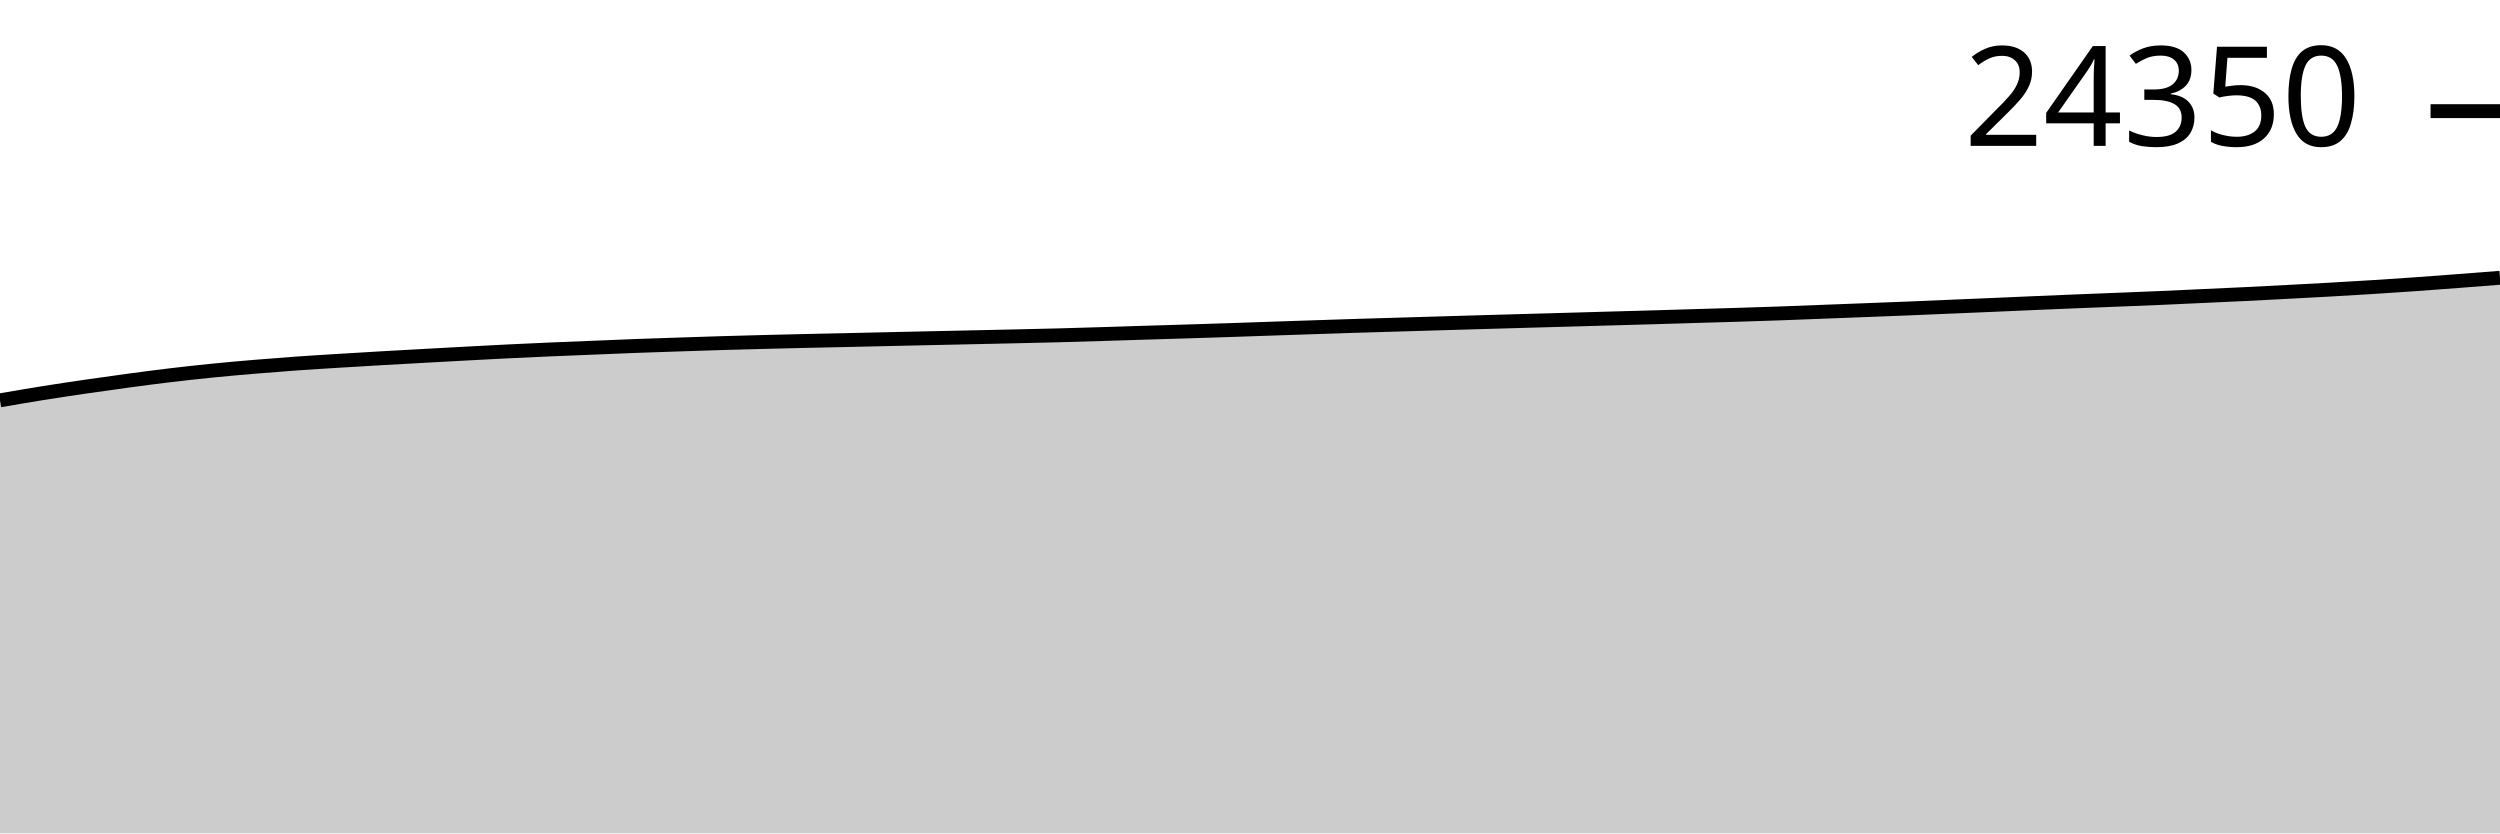
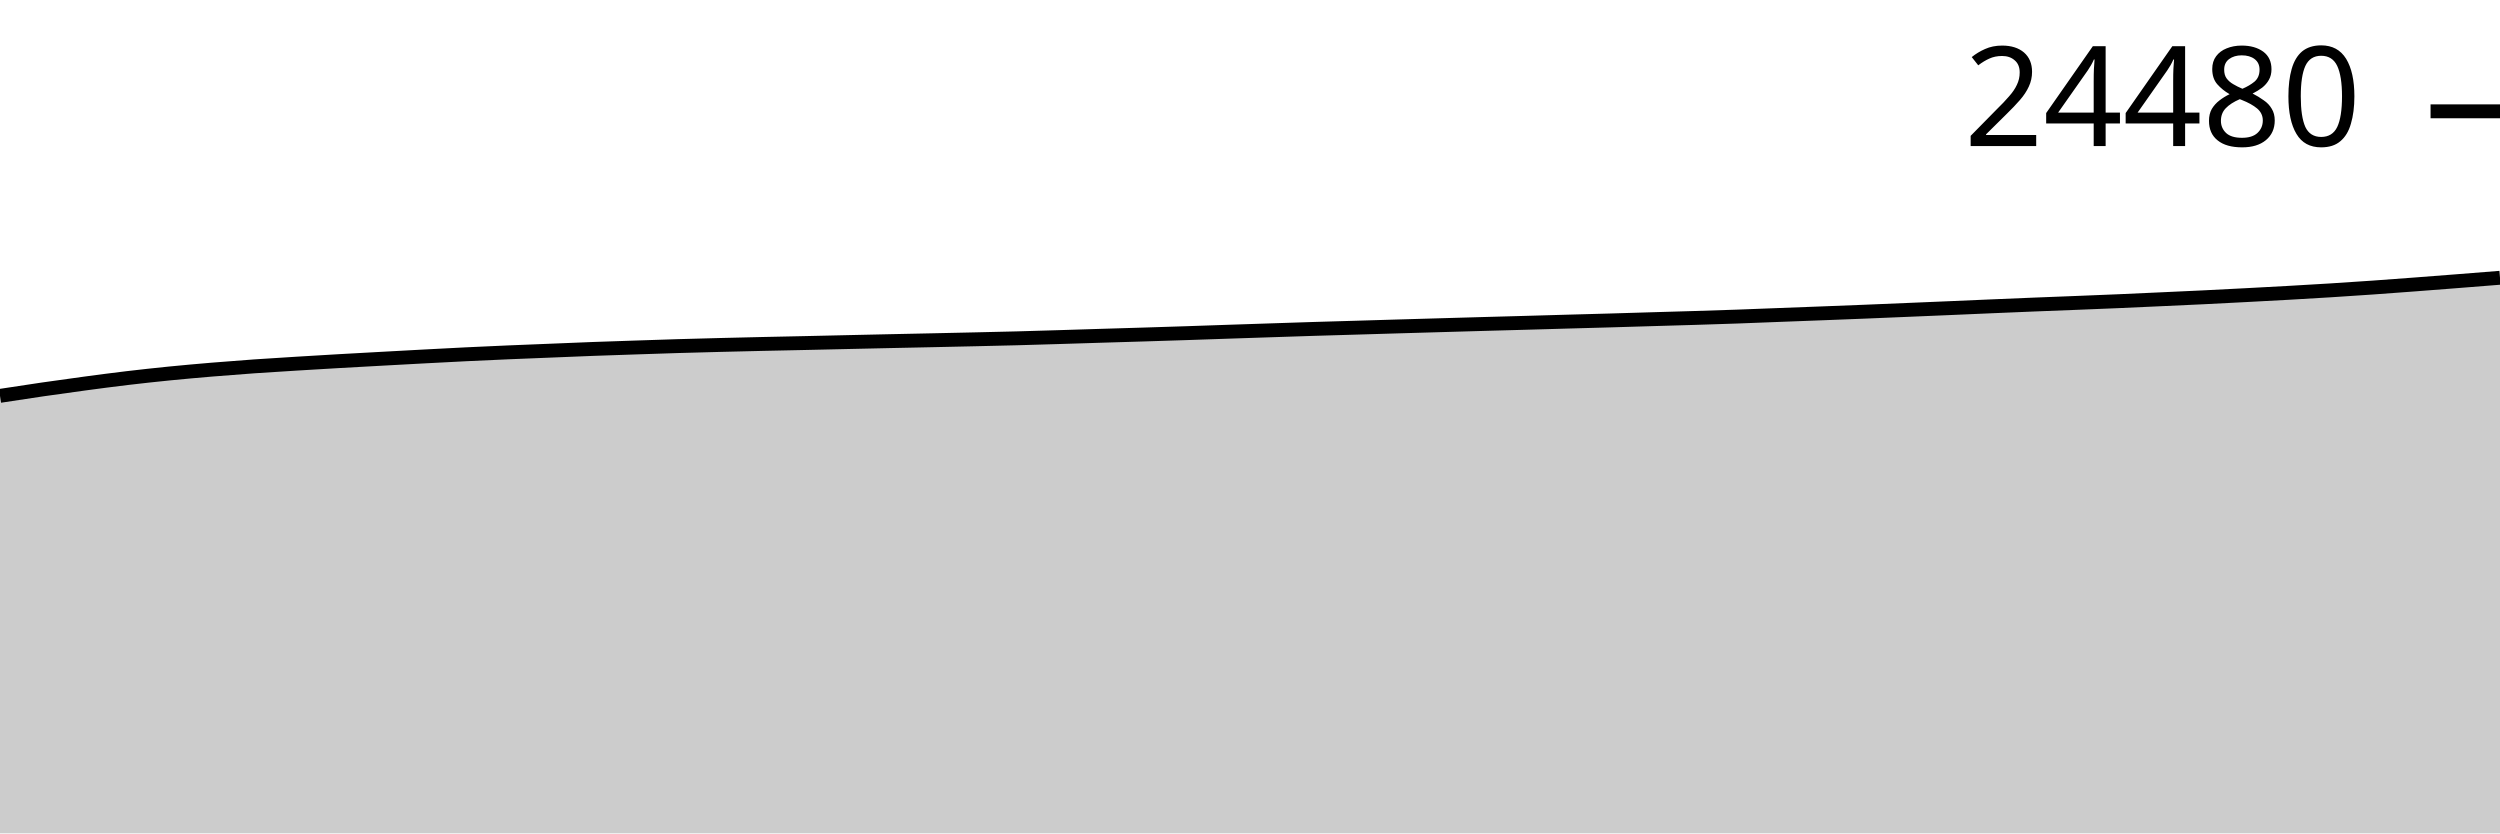
<svg xmlns="http://www.w3.org/2000/svg" viewBox="0 0 180 60">
  <g transform="translate(0,20)">
-     <path class="area" fill="rgba(0, 0, 0, 0.2)" d="M0,8.824C1.017,8.648,2.034,8.473,3.051,8.31C4.068,8.147,5.085,7.995,6.102,7.846C7.119,7.698,8.136,7.555,9.153,7.418C10.169,7.28,11.186,7.145,12.203,7.024C13.22,6.902,14.237,6.791,15.254,6.688C16.271,6.586,17.288,6.496,18.305,6.41C19.322,6.324,20.339,6.245,21.356,6.173C22.373,6.1,23.39,6.04,24.407,5.977C25.424,5.914,26.441,5.853,27.458,5.794C28.475,5.735,29.492,5.68,30.508,5.624C31.525,5.568,32.542,5.511,33.559,5.457C34.576,5.402,35.593,5.347,36.61,5.298C37.627,5.248,38.644,5.202,39.661,5.158C40.678,5.114,41.695,5.076,42.712,5.034C43.729,4.993,44.746,4.948,45.763,4.91C46.78,4.872,47.797,4.84,48.814,4.806C49.831,4.772,50.847,4.736,51.864,4.706C52.881,4.675,53.898,4.649,54.915,4.623C55.932,4.597,56.949,4.572,57.966,4.549C58.983,4.526,60,4.506,61.017,4.484C62.034,4.461,63.051,4.437,64.068,4.414C65.085,4.391,66.102,4.369,67.119,4.347C68.136,4.324,69.153,4.303,70.169,4.281C71.186,4.259,72.203,4.237,73.22,4.214C74.237,4.191,75.254,4.169,76.271,4.142C77.288,4.115,78.305,4.084,79.322,4.053C80.339,4.022,81.356,3.988,82.373,3.957C83.39,3.926,84.407,3.897,85.424,3.865C86.441,3.834,87.458,3.801,88.475,3.768C89.492,3.734,90.508,3.698,91.525,3.663C92.542,3.629,93.559,3.595,94.576,3.561C95.593,3.527,96.61,3.492,97.627,3.461C98.644,3.429,99.661,3.402,100.678,3.371C101.695,3.341,102.712,3.31,103.729,3.28C104.746,3.25,105.763,3.22,106.78,3.191C107.797,3.161,108.814,3.132,109.831,3.104C110.847,3.075,111.864,3.047,112.881,3.019C113.898,2.99,114.915,2.96,115.932,2.932C116.949,2.903,117.966,2.876,118.983,2.847C120,2.817,121.017,2.786,122.034,2.755C123.051,2.725,124.068,2.698,125.085,2.666C126.102,2.635,127.119,2.602,128.136,2.566C129.153,2.53,130.169,2.487,131.186,2.449C132.203,2.41,133.22,2.372,134.237,2.333C135.254,2.294,136.271,2.255,137.288,2.214C138.305,2.172,139.322,2.128,140.339,2.085C141.356,2.042,142.373,2,143.39,1.957C144.407,1.913,145.424,1.867,146.441,1.824C147.458,1.78,148.475,1.737,149.492,1.696C150.508,1.654,151.525,1.616,152.542,1.576C153.559,1.535,154.576,1.496,155.593,1.452C156.61,1.408,157.627,1.359,158.644,1.312C159.661,1.266,160.678,1.221,161.695,1.171C162.712,1.121,163.729,1.068,164.746,1.014C165.763,0.961,166.78,0.907,167.797,0.849C168.814,0.791,169.831,0.732,170.847,0.668C171.864,0.604,172.881,0.535,173.898,0.464C174.915,0.392,175.932,0.315,176.949,0.237C177.966,0.16,178.983,0.08,180,0L180,40C178.983,40,177.966,40,176.949,40C175.932,40,174.915,40,173.898,40C172.881,40,171.864,40,170.847,40C169.831,40,168.814,40,167.797,40C166.78,40,165.763,40,164.746,40C163.729,40,162.712,40,161.695,40C160.678,40,159.661,40,158.644,40C157.627,40,156.61,40,155.593,40C154.576,40,153.559,40,152.542,40C151.525,40,150.508,40,149.492,40C148.475,40,147.458,40,146.441,40C145.424,40,144.407,40,143.39,40C142.373,40,141.356,40,140.339,40C139.322,40,138.305,40,137.288,40C136.271,40,135.254,40,134.237,40C133.22,40,132.203,40,131.186,40C130.169,40,129.153,40,128.136,40C127.119,40,126.102,40,125.085,40C124.068,40,123.051,40,122.034,40C121.017,40,120,40,118.983,40C117.966,40,116.949,40,115.932,40C114.915,40,113.898,40,112.881,40C111.864,40,110.847,40,109.831,40C108.814,40,107.797,40,106.78,40C105.763,40,104.746,40,103.729,40C102.712,40,101.695,40,100.678,40C99.661,40,98.644,40,97.627,40C96.61,40,95.593,40,94.576,40C93.559,40,92.542,40,91.525,40C90.508,40,89.492,40,88.475,40C87.458,40,86.441,40,85.424,40C84.407,40,83.39,40,82.373,40C81.356,40,80.339,40,79.322,40C78.305,40,77.288,40,76.271,40C75.254,40,74.237,40,73.22,40C72.203,40,71.186,40,70.169,40C69.153,40,68.136,40,67.119,40C66.102,40,65.085,40,64.068,40C63.051,40,62.034,40,61.017,40C60,40,58.983,40,57.966,40C56.949,40,55.932,40,54.915,40C53.898,40,52.881,40,51.864,40C50.847,40,49.831,40,48.814,40C47.797,40,46.78,40,45.763,40C44.746,40,43.729,40,42.712,40C41.695,40,40.678,40,39.661,40C38.644,40,37.627,40,36.61,40C35.593,40,34.576,40,33.559,40C32.542,40,31.525,40,30.508,40C29.492,40,28.475,40,27.458,40C26.441,40,25.424,40,24.407,40C23.39,40,22.373,40,21.356,40C20.339,40,19.322,40,18.305,40C17.288,40,16.271,40,15.254,40C14.237,40,13.22,40,12.203,40C11.186,40,10.169,40,9.153,40C8.136,40,7.119,40,6.102,40C5.085,40,4.068,40,3.051,40C2.034,40,1.017,40,0,40Z" />
-     <path class="line" stroke="black" fill="none" d="M0,8.824C1.017,8.648,2.034,8.473,3.051,8.31C4.068,8.147,5.085,7.995,6.102,7.846C7.119,7.698,8.136,7.555,9.153,7.418C10.169,7.28,11.186,7.145,12.203,7.024C13.22,6.902,14.237,6.791,15.254,6.688C16.271,6.586,17.288,6.496,18.305,6.41C19.322,6.324,20.339,6.245,21.356,6.173C22.373,6.1,23.39,6.04,24.407,5.977C25.424,5.914,26.441,5.853,27.458,5.794C28.475,5.735,29.492,5.68,30.508,5.624C31.525,5.568,32.542,5.511,33.559,5.457C34.576,5.402,35.593,5.347,36.61,5.298C37.627,5.248,38.644,5.202,39.661,5.158C40.678,5.114,41.695,5.076,42.712,5.034C43.729,4.993,44.746,4.948,45.763,4.91C46.78,4.872,47.797,4.84,48.814,4.806C49.831,4.772,50.847,4.736,51.864,4.706C52.881,4.675,53.898,4.649,54.915,4.623C55.932,4.597,56.949,4.572,57.966,4.549C58.983,4.526,60,4.506,61.017,4.484C62.034,4.461,63.051,4.437,64.068,4.414C65.085,4.391,66.102,4.369,67.119,4.347C68.136,4.324,69.153,4.303,70.169,4.281C71.186,4.259,72.203,4.237,73.22,4.214C74.237,4.191,75.254,4.169,76.271,4.142C77.288,4.115,78.305,4.084,79.322,4.053C80.339,4.022,81.356,3.988,82.373,3.957C83.39,3.926,84.407,3.897,85.424,3.865C86.441,3.834,87.458,3.801,88.475,3.768C89.492,3.734,90.508,3.698,91.525,3.663C92.542,3.629,93.559,3.595,94.576,3.561C95.593,3.527,96.61,3.492,97.627,3.461C98.644,3.429,99.661,3.402,100.678,3.371C101.695,3.341,102.712,3.31,103.729,3.28C104.746,3.25,105.763,3.22,106.78,3.191C107.797,3.161,108.814,3.132,109.831,3.104C110.847,3.075,111.864,3.047,112.881,3.019C113.898,2.99,114.915,2.96,115.932,2.932C116.949,2.903,117.966,2.876,118.983,2.847C120,2.817,121.017,2.786,122.034,2.755C123.051,2.725,124.068,2.698,125.085,2.666C126.102,2.635,127.119,2.602,128.136,2.566C129.153,2.53,130.169,2.487,131.186,2.449C132.203,2.41,133.22,2.372,134.237,2.333C135.254,2.294,136.271,2.255,137.288,2.214C138.305,2.172,139.322,2.128,140.339,2.085C141.356,2.042,142.373,2,143.39,1.957C144.407,1.913,145.424,1.867,146.441,1.824C147.458,1.78,148.475,1.737,149.492,1.696C150.508,1.654,151.525,1.616,152.542,1.576C153.559,1.535,154.576,1.496,155.593,1.452C156.61,1.408,157.627,1.359,158.644,1.312C159.661,1.266,160.678,1.221,161.695,1.171C162.712,1.121,163.729,1.068,164.746,1.014C165.763,0.961,166.78,0.907,167.797,0.849C168.814,0.791,169.831,0.732,170.847,0.668C171.864,0.604,172.881,0.535,173.898,0.464C174.915,0.392,175.932,0.315,176.949,0.237C177.966,0.16,178.983,0.08,180,0" />
-     <path class="axis-ceiling" stroke-width="1" stroke="black" fill="none" d="M175,-11.997L180,-11.997" />
-     <text class="axis-ceiling-label" font-family="sans-serif" text-anchor="end" font-size="10px" x="170" y="-9.497">24350</text>
+     <path class="area" fill="rgba(0, 0, 0, 0.2)" d="M0,8.502C1.017,8.345,2.034,8.189,3.051,8.041C4.068,7.893,5.085,7.751,6.102,7.615C7.119,7.479,8.136,7.344,9.153,7.223C10.169,7.103,11.186,6.992,12.203,6.89C13.22,6.789,14.237,6.699,15.254,6.613C16.271,6.528,17.288,6.449,18.305,6.378C19.322,6.306,20.339,6.246,21.356,6.183C22.373,6.12,23.39,6.059,24.407,6.001C25.424,5.943,26.441,5.888,27.458,5.832C28.475,5.776,29.492,5.72,30.508,5.666C31.525,5.612,32.542,5.557,33.559,5.508C34.576,5.458,35.593,5.413,36.61,5.369C37.627,5.326,38.644,5.287,39.661,5.246C40.678,5.205,41.695,5.161,42.712,5.123C43.729,5.085,44.746,5.053,45.763,5.019C46.78,4.985,47.797,4.95,48.814,4.919C49.831,4.889,50.847,4.863,51.864,4.837C52.881,4.811,53.898,4.787,54.915,4.764C55.932,4.741,56.949,4.721,57.966,4.699C58.983,4.676,60,4.652,61.017,4.63C62.034,4.607,63.051,4.584,64.068,4.562C65.085,4.54,66.102,4.52,67.119,4.498C68.136,4.476,69.153,4.454,70.169,4.431C71.186,4.407,72.203,4.386,73.22,4.359C74.237,4.332,75.254,4.301,76.271,4.27C77.288,4.24,78.305,4.206,79.322,4.175C80.339,4.144,81.356,4.116,82.373,4.084C83.39,4.053,84.407,4.021,85.424,3.987C86.441,3.953,87.458,3.917,88.475,3.883C89.492,3.849,90.508,3.815,91.525,3.782C92.542,3.748,93.559,3.713,94.576,3.682C95.593,3.651,96.61,3.623,97.627,3.593C98.644,3.563,99.661,3.532,100.678,3.502C101.695,3.473,102.712,3.443,103.729,3.414C104.746,3.385,105.763,3.356,106.78,3.327C107.797,3.299,108.814,3.271,109.831,3.243C110.847,3.214,111.864,3.185,112.881,3.156C113.898,3.128,114.915,3.101,115.932,3.072C116.949,3.043,117.966,3.011,118.983,2.981C120,2.951,121.017,2.924,122.034,2.892C123.051,2.861,124.068,2.829,125.085,2.793C126.102,2.757,127.119,2.715,128.136,2.676C129.153,2.637,130.169,2.6,131.186,2.561C132.203,2.522,133.22,2.484,134.237,2.442C135.254,2.401,136.271,2.357,137.288,2.315C138.305,2.272,139.322,2.23,140.339,2.187C141.356,2.144,142.373,2.098,143.39,2.055C144.407,2.012,145.424,1.969,146.441,1.928C147.458,1.886,148.475,1.849,149.492,1.809C150.508,1.768,151.525,1.729,152.542,1.685C153.559,1.642,154.576,1.593,155.593,1.547C156.61,1.5,157.627,1.456,158.644,1.406C159.661,1.357,160.678,1.304,161.695,1.25C162.712,1.197,163.729,1.143,164.746,1.086C165.763,1.029,166.78,0.97,167.797,0.906C168.814,0.843,169.831,0.774,170.847,0.703C171.864,0.632,172.881,0.555,173.898,0.478C174.915,0.401,175.932,0.322,176.949,0.242C177.966,0.163,178.983,0.081,180,0L180,40C178.983,40,177.966,40,176.949,40C175.932,40,174.915,40,173.898,40C172.881,40,171.864,40,170.847,40C169.831,40,168.814,40,167.797,40C166.78,40,165.763,40,164.746,40C163.729,40,162.712,40,161.695,40C160.678,40,159.661,40,158.644,40C157.627,40,156.61,40,155.593,40C154.576,40,153.559,40,152.542,40C151.525,40,150.508,40,149.492,40C148.475,40,147.458,40,146.441,40C145.424,40,144.407,40,143.39,40C142.373,40,141.356,40,140.339,40C139.322,40,138.305,40,137.288,40C136.271,40,135.254,40,134.237,40C133.22,40,132.203,40,131.186,40C130.169,40,129.153,40,128.136,40C127.119,40,126.102,40,125.085,40C124.068,40,123.051,40,122.034,40C121.017,40,120,40,118.983,40C117.966,40,116.949,40,115.932,40C114.915,40,113.898,40,112.881,40C111.864,40,110.847,40,109.831,40C108.814,40,107.797,40,106.78,40C105.763,40,104.746,40,103.729,40C102.712,40,101.695,40,100.678,40C99.661,40,98.644,40,97.627,40C96.61,40,95.593,40,94.576,40C93.559,40,92.542,40,91.525,40C90.508,40,89.492,40,88.475,40C87.458,40,86.441,40,85.424,40C84.407,40,83.39,40,82.373,40C81.356,40,80.339,40,79.322,40C78.305,40,77.288,40,76.271,40C75.254,40,74.237,40,73.22,40C72.203,40,71.186,40,70.169,40C69.153,40,68.136,40,67.119,40C66.102,40,65.085,40,64.068,40C63.051,40,62.034,40,61.017,40C60,40,58.983,40,57.966,40C56.949,40,55.932,40,54.915,40C53.898,40,52.881,40,51.864,40C50.847,40,49.831,40,48.814,40C47.797,40,46.78,40,45.763,40C44.746,40,43.729,40,42.712,40C41.695,40,40.678,40,39.661,40C38.644,40,37.627,40,36.61,40C35.593,40,34.576,40,33.559,40C32.542,40,31.525,40,30.508,40C29.492,40,28.475,40,27.458,40C26.441,40,25.424,40,24.407,40C23.39,40,22.373,40,21.356,40C20.339,40,19.322,40,18.305,40C17.288,40,16.271,40,15.254,40C14.237,40,13.22,40,12.203,40C11.186,40,10.169,40,9.153,40C8.136,40,7.119,40,6.102,40C5.085,40,4.068,40,3.051,40C2.034,40,1.017,40,0,40Z" />
+     <path class="line" stroke="black" fill="none" d="M0,8.502C1.017,8.345,2.034,8.189,3.051,8.041C4.068,7.893,5.085,7.751,6.102,7.615C7.119,7.479,8.136,7.344,9.153,7.223C10.169,7.103,11.186,6.992,12.203,6.89C13.22,6.789,14.237,6.699,15.254,6.613C16.271,6.528,17.288,6.449,18.305,6.378C19.322,6.306,20.339,6.246,21.356,6.183C22.373,6.12,23.39,6.059,24.407,6.001C25.424,5.943,26.441,5.888,27.458,5.832C28.475,5.776,29.492,5.72,30.508,5.666C31.525,5.612,32.542,5.557,33.559,5.508C34.576,5.458,35.593,5.413,36.61,5.369C37.627,5.326,38.644,5.287,39.661,5.246C40.678,5.205,41.695,5.161,42.712,5.123C43.729,5.085,44.746,5.053,45.763,5.019C46.78,4.985,47.797,4.95,48.814,4.919C49.831,4.889,50.847,4.863,51.864,4.837C52.881,4.811,53.898,4.787,54.915,4.764C55.932,4.741,56.949,4.721,57.966,4.699C58.983,4.676,60,4.652,61.017,4.63C62.034,4.607,63.051,4.584,64.068,4.562C65.085,4.54,66.102,4.52,67.119,4.498C68.136,4.476,69.153,4.454,70.169,4.431C71.186,4.407,72.203,4.386,73.22,4.359C74.237,4.332,75.254,4.301,76.271,4.27C77.288,4.24,78.305,4.206,79.322,4.175C80.339,4.144,81.356,4.116,82.373,4.084C83.39,4.053,84.407,4.021,85.424,3.987C86.441,3.953,87.458,3.917,88.475,3.883C89.492,3.849,90.508,3.815,91.525,3.782C92.542,3.748,93.559,3.713,94.576,3.682C95.593,3.651,96.61,3.623,97.627,3.593C98.644,3.563,99.661,3.532,100.678,3.502C101.695,3.473,102.712,3.443,103.729,3.414C104.746,3.385,105.763,3.356,106.78,3.327C107.797,3.299,108.814,3.271,109.831,3.243C110.847,3.214,111.864,3.185,112.881,3.156C113.898,3.128,114.915,3.101,115.932,3.072C116.949,3.043,117.966,3.011,118.983,2.981C120,2.951,121.017,2.924,122.034,2.892C123.051,2.861,124.068,2.829,125.085,2.793C126.102,2.757,127.119,2.715,128.136,2.676C129.153,2.637,130.169,2.6,131.186,2.561C132.203,2.522,133.22,2.484,134.237,2.442C135.254,2.401,136.271,2.357,137.288,2.315C138.305,2.272,139.322,2.23,140.339,2.187C141.356,2.144,142.373,2.098,143.39,2.055C144.407,2.012,145.424,1.969,146.441,1.928C147.458,1.886,148.475,1.849,149.492,1.809C150.508,1.768,151.525,1.729,152.542,1.685C153.559,1.642,154.576,1.593,155.593,1.547C156.61,1.5,157.627,1.456,158.644,1.406C159.661,1.357,160.678,1.304,161.695,1.25C162.712,1.197,163.729,1.143,164.746,1.086C165.763,1.029,166.78,0.97,167.797,0.906C168.814,0.843,169.831,0.774,170.847,0.703C171.864,0.632,172.881,0.555,173.898,0.478C174.915,0.401,175.932,0.322,176.949,0.242C177.966,0.163,178.983,0.081,180,0" />
+     <path class="axis-ceiling" stroke-width="1" stroke="black" fill="none" d="M175,-11.985L180,-11.985" />
+     <text class="axis-ceiling-label" font-family="sans-serif" text-anchor="end" font-size="10px" x="170" y="-9.485">24480</text>
  </g>
</svg>
